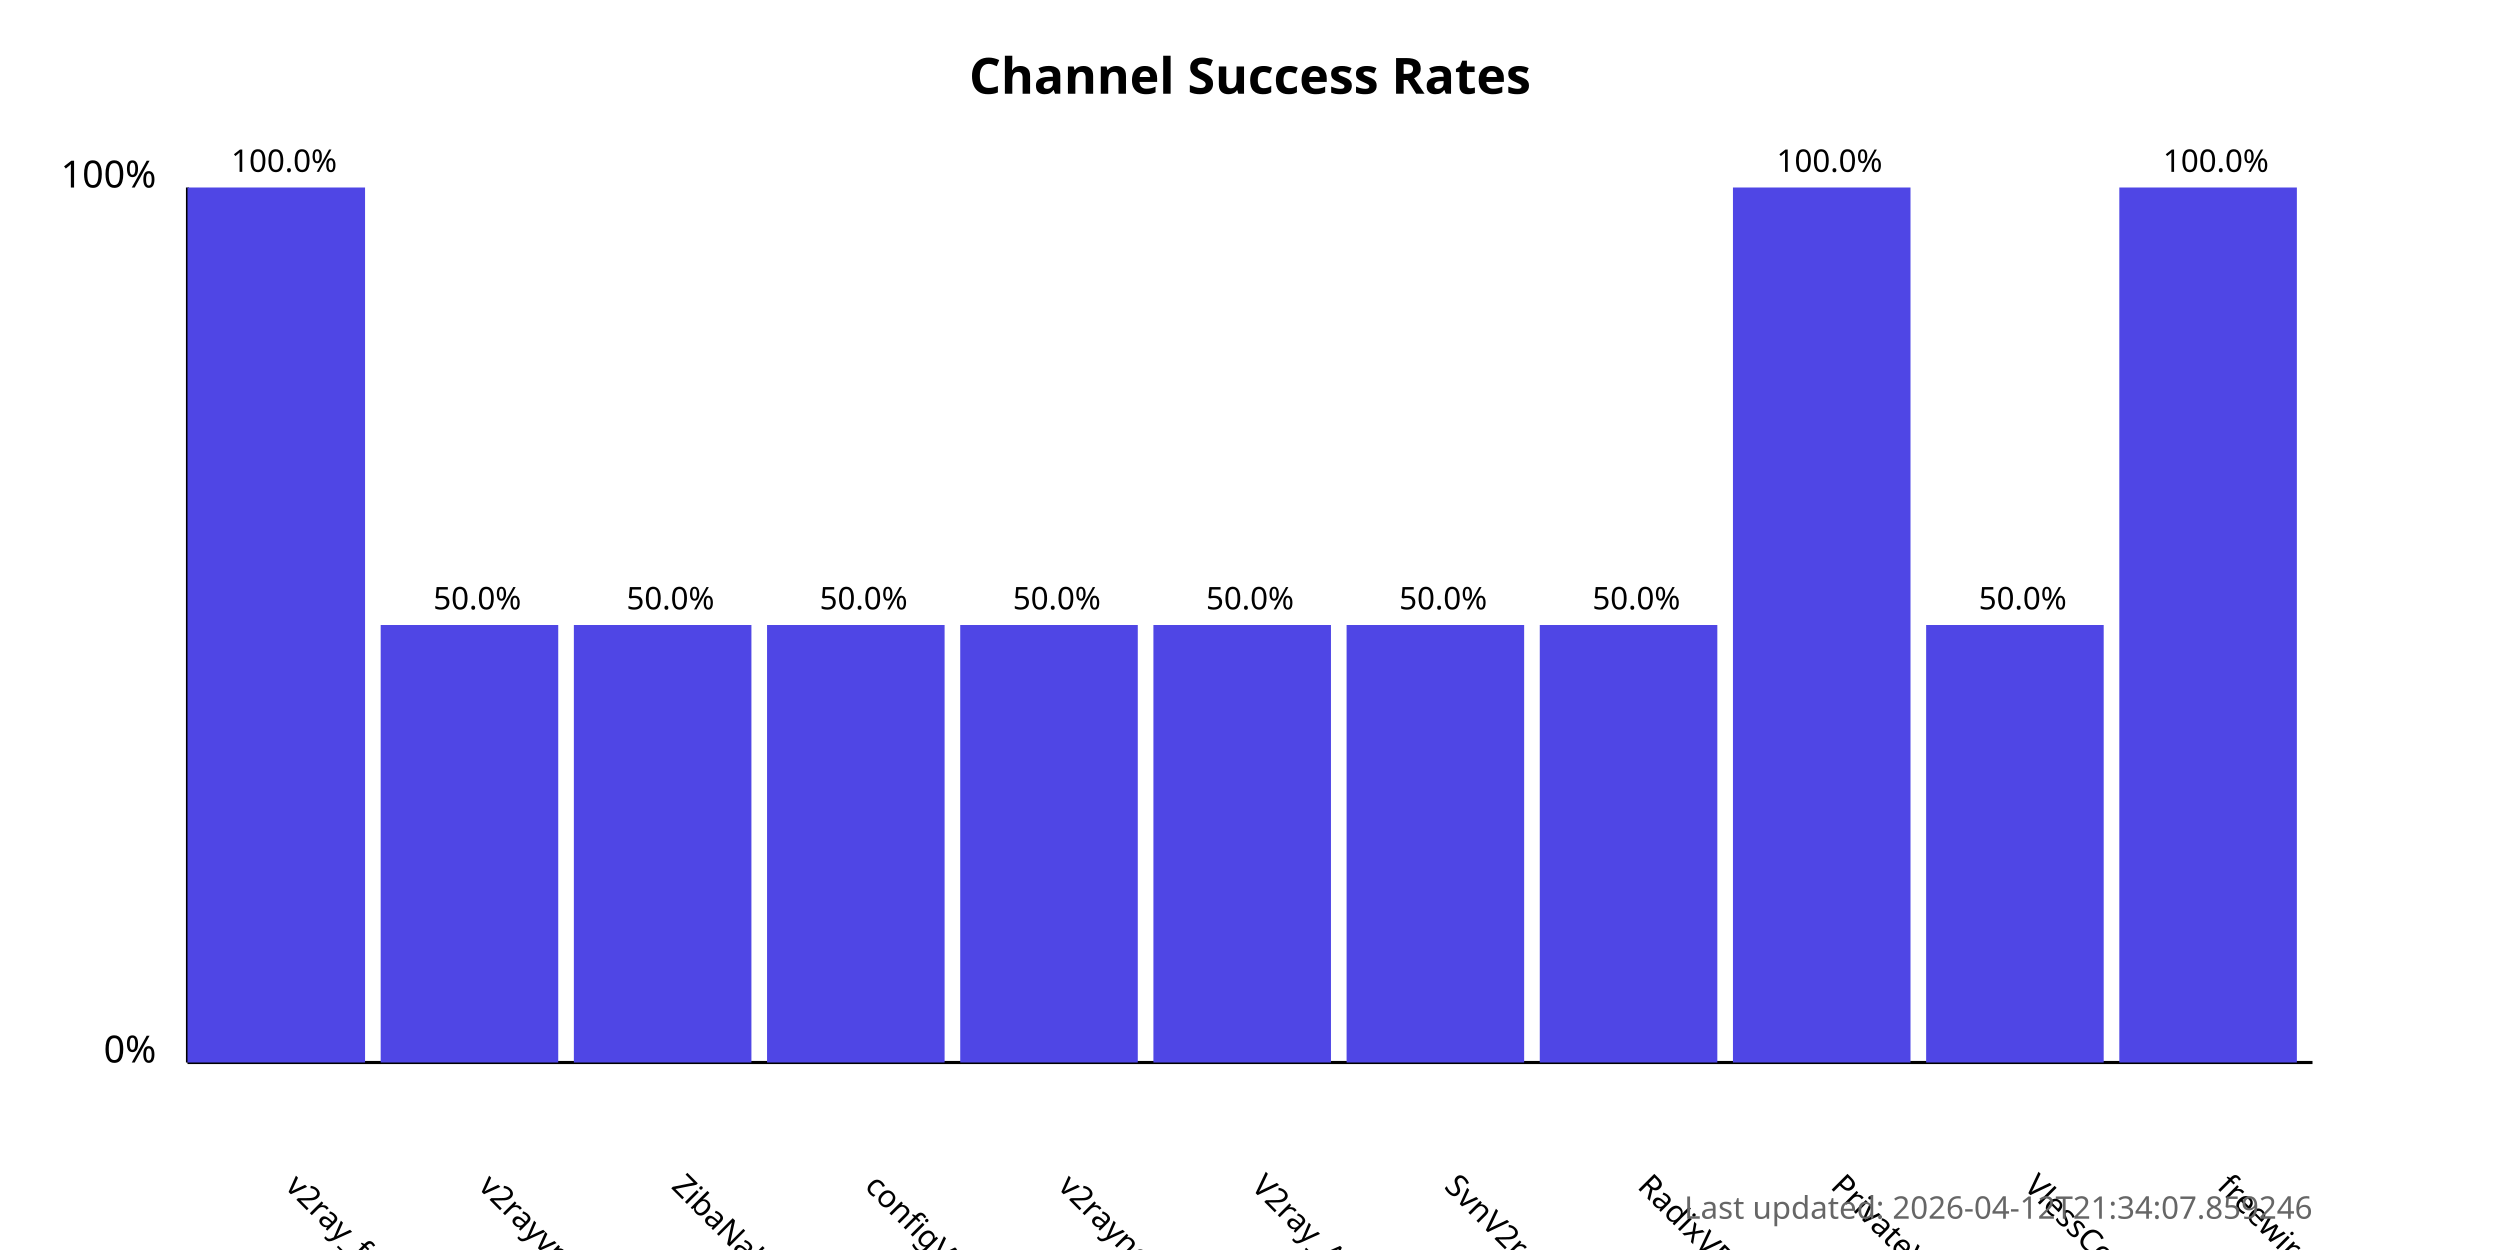
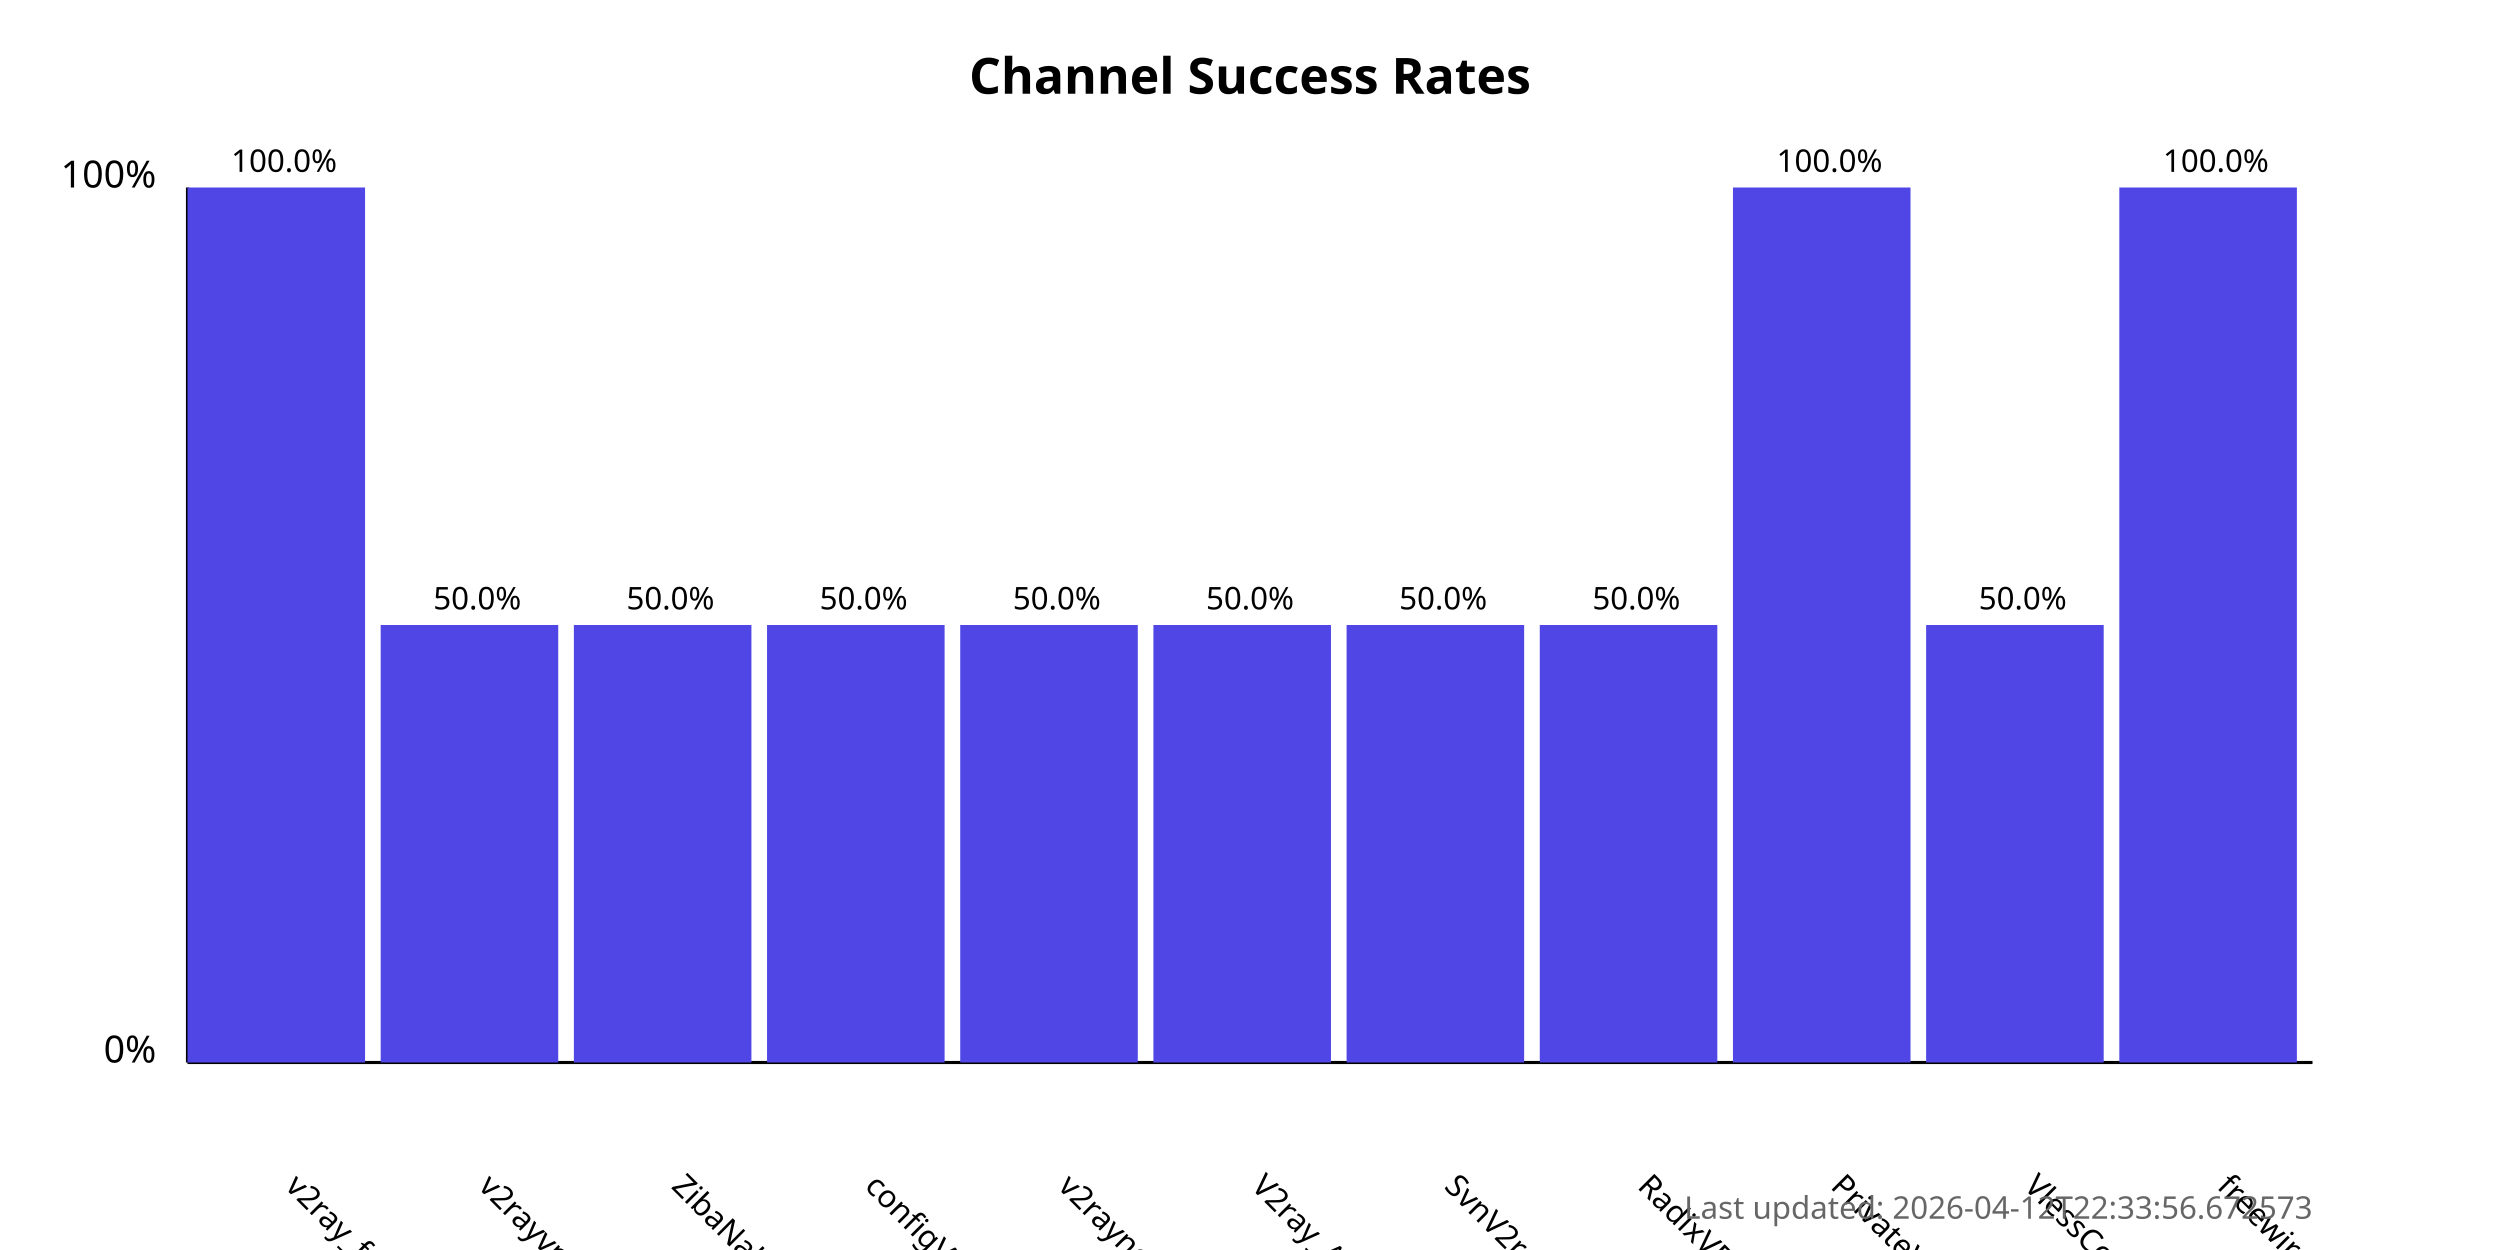
<svg xmlns="http://www.w3.org/2000/svg" width="800" height="400">
  <style>
            .chart-title { font: bold 16px sans-serif; }
            .axis-label { font: 12px sans-serif; }
            .tick-label { font: 10px sans-serif; }
            .bar { fill: #4f46e5; }
            .bar:hover { fill: #6366f1; }
            .timestamp { font: 10px sans-serif; fill: #666; }
        </style>
  <text x="400.0" y="30" text-anchor="middle" class="chart-title">
            Channel Success Rates
        </text>
  <line x1="60" y1="340" x2="60" y2="60" stroke="black" stroke-width="1" />
  <line x1="60" y1="340" x2="740" y2="340" stroke="black" stroke-width="1" />
  <text x="50" y="340" text-anchor="end" class="axis-label">0%</text>
  <text x="50" y="60" text-anchor="end" class="axis-label">100%</text>
  <g>
    <rect x="60" y="60.0" width="56.818" height="280.0" class="bar" />
    <text x="90.909" y="380" transform="rotate(45, 90.90909, 380)" text-anchor="start" class="tick-label">
                v2ray_free_conf
            </text>
    <text x="90.909" y="55.0" text-anchor="middle" class="tick-label">
                100.0%
            </text>
  </g>
  <g>
    <rect x="121.818" y="200.0" width="56.818" height="140.0" class="bar" />
    <text x="152.727" y="380" transform="rotate(45, 152.7273, 380)" text-anchor="start" class="tick-label">
                v2rayvpno
            </text>
    <text x="152.727" y="195.0" text-anchor="middle" class="tick-label">
                50.0%
            </text>
  </g>
  <g>
    <rect x="183.636" y="200.0" width="56.818" height="140.0" class="bar" />
    <text x="214.545" y="380" transform="rotate(45, 214.5455, 380)" text-anchor="start" class="tick-label">
                ZibaNabz
            </text>
    <text x="214.545" y="195.0" text-anchor="middle" class="tick-label">
                50.0%
            </text>
  </g>
  <g>
    <rect x="245.455" y="200.0" width="56.818" height="140.0" class="bar" />
    <text x="276.364" y="380" transform="rotate(45, 276.3636, 380)" text-anchor="start" class="tick-label">
                configV2rayForFree
            </text>
    <text x="276.364" y="195.0" text-anchor="middle" class="tick-label">
                50.0%
            </text>
  </g>
  <g>
    <rect x="307.273" y="200.0" width="56.818" height="140.0" class="bar" />
    <text x="338.182" y="380" transform="rotate(45, 338.1818, 380)" text-anchor="start" class="tick-label">
                v2rayngvpn
            </text>
    <text x="338.182" y="195.0" text-anchor="middle" class="tick-label">
                50.0%
            </text>
  </g>
  <g>
    <rect x="369.091" y="200.0" width="56.818" height="140.0" class="bar" />
    <text x="400.0" y="380" transform="rotate(45, 400.0, 380)" text-anchor="start" class="tick-label">
                V2ray_Alpha
            </text>
    <text x="400.0" y="195.0" text-anchor="middle" class="tick-label">
                50.0%
            </text>
  </g>
  <g>
    <rect x="430.909" y="200.0" width="56.818" height="140.0" class="bar" />
    <text x="461.818" y="380" transform="rotate(45, 461.8182, 380)" text-anchor="start" class="tick-label">
                SvnV2ray
            </text>
    <text x="461.818" y="195.0" text-anchor="middle" class="tick-label">
                50.0%
            </text>
  </g>
  <g>
    <rect x="492.727" y="200.0" width="56.818" height="140.0" class="bar" />
    <text x="523.636" y="380" transform="rotate(45, 523.6364, 380)" text-anchor="start" class="tick-label">
                RadixVPN
            </text>
    <text x="523.636" y="195.0" text-anchor="middle" class="tick-label">
                50.0%
            </text>
  </g>
  <g>
    <rect x="554.545" y="60.0" width="56.818" height="280.0" class="bar" />
    <text x="585.455" y="380" transform="rotate(45, 585.4545, 380)" text-anchor="start" class="tick-label">
                PrivateVPNs
            </text>
    <text x="585.455" y="55.0" text-anchor="middle" class="tick-label">
                100.0%
            </text>
  </g>
  <g>
    <rect x="616.364" y="200.0" width="56.818" height="140.0" class="bar" />
    <text x="647.273" y="380" transform="rotate(45, 647.2727, 380)" text-anchor="start" class="tick-label">
                VlessConfig
            </text>
    <text x="647.273" y="195.0" text-anchor="middle" class="tick-label">
                50.0%
            </text>
  </g>
  <g>
    <rect x="678.182" y="60.0" width="56.818" height="280.0" class="bar" />
    <text x="709.091" y="380" transform="rotate(45, 709.0909, 380)" text-anchor="start" class="tick-label">
                freewireguard
            </text>
    <text x="709.091" y="55.0" text-anchor="middle" class="tick-label">
                100.0%
            </text>
  </g>
  <text x="740" y="390" text-anchor="end" class="timestamp">
-             Last updated: 2026-04-12T21:34:07.859246
+             Last updated: 2026-04-12T22:33:56.672573
        </text>
</svg>
